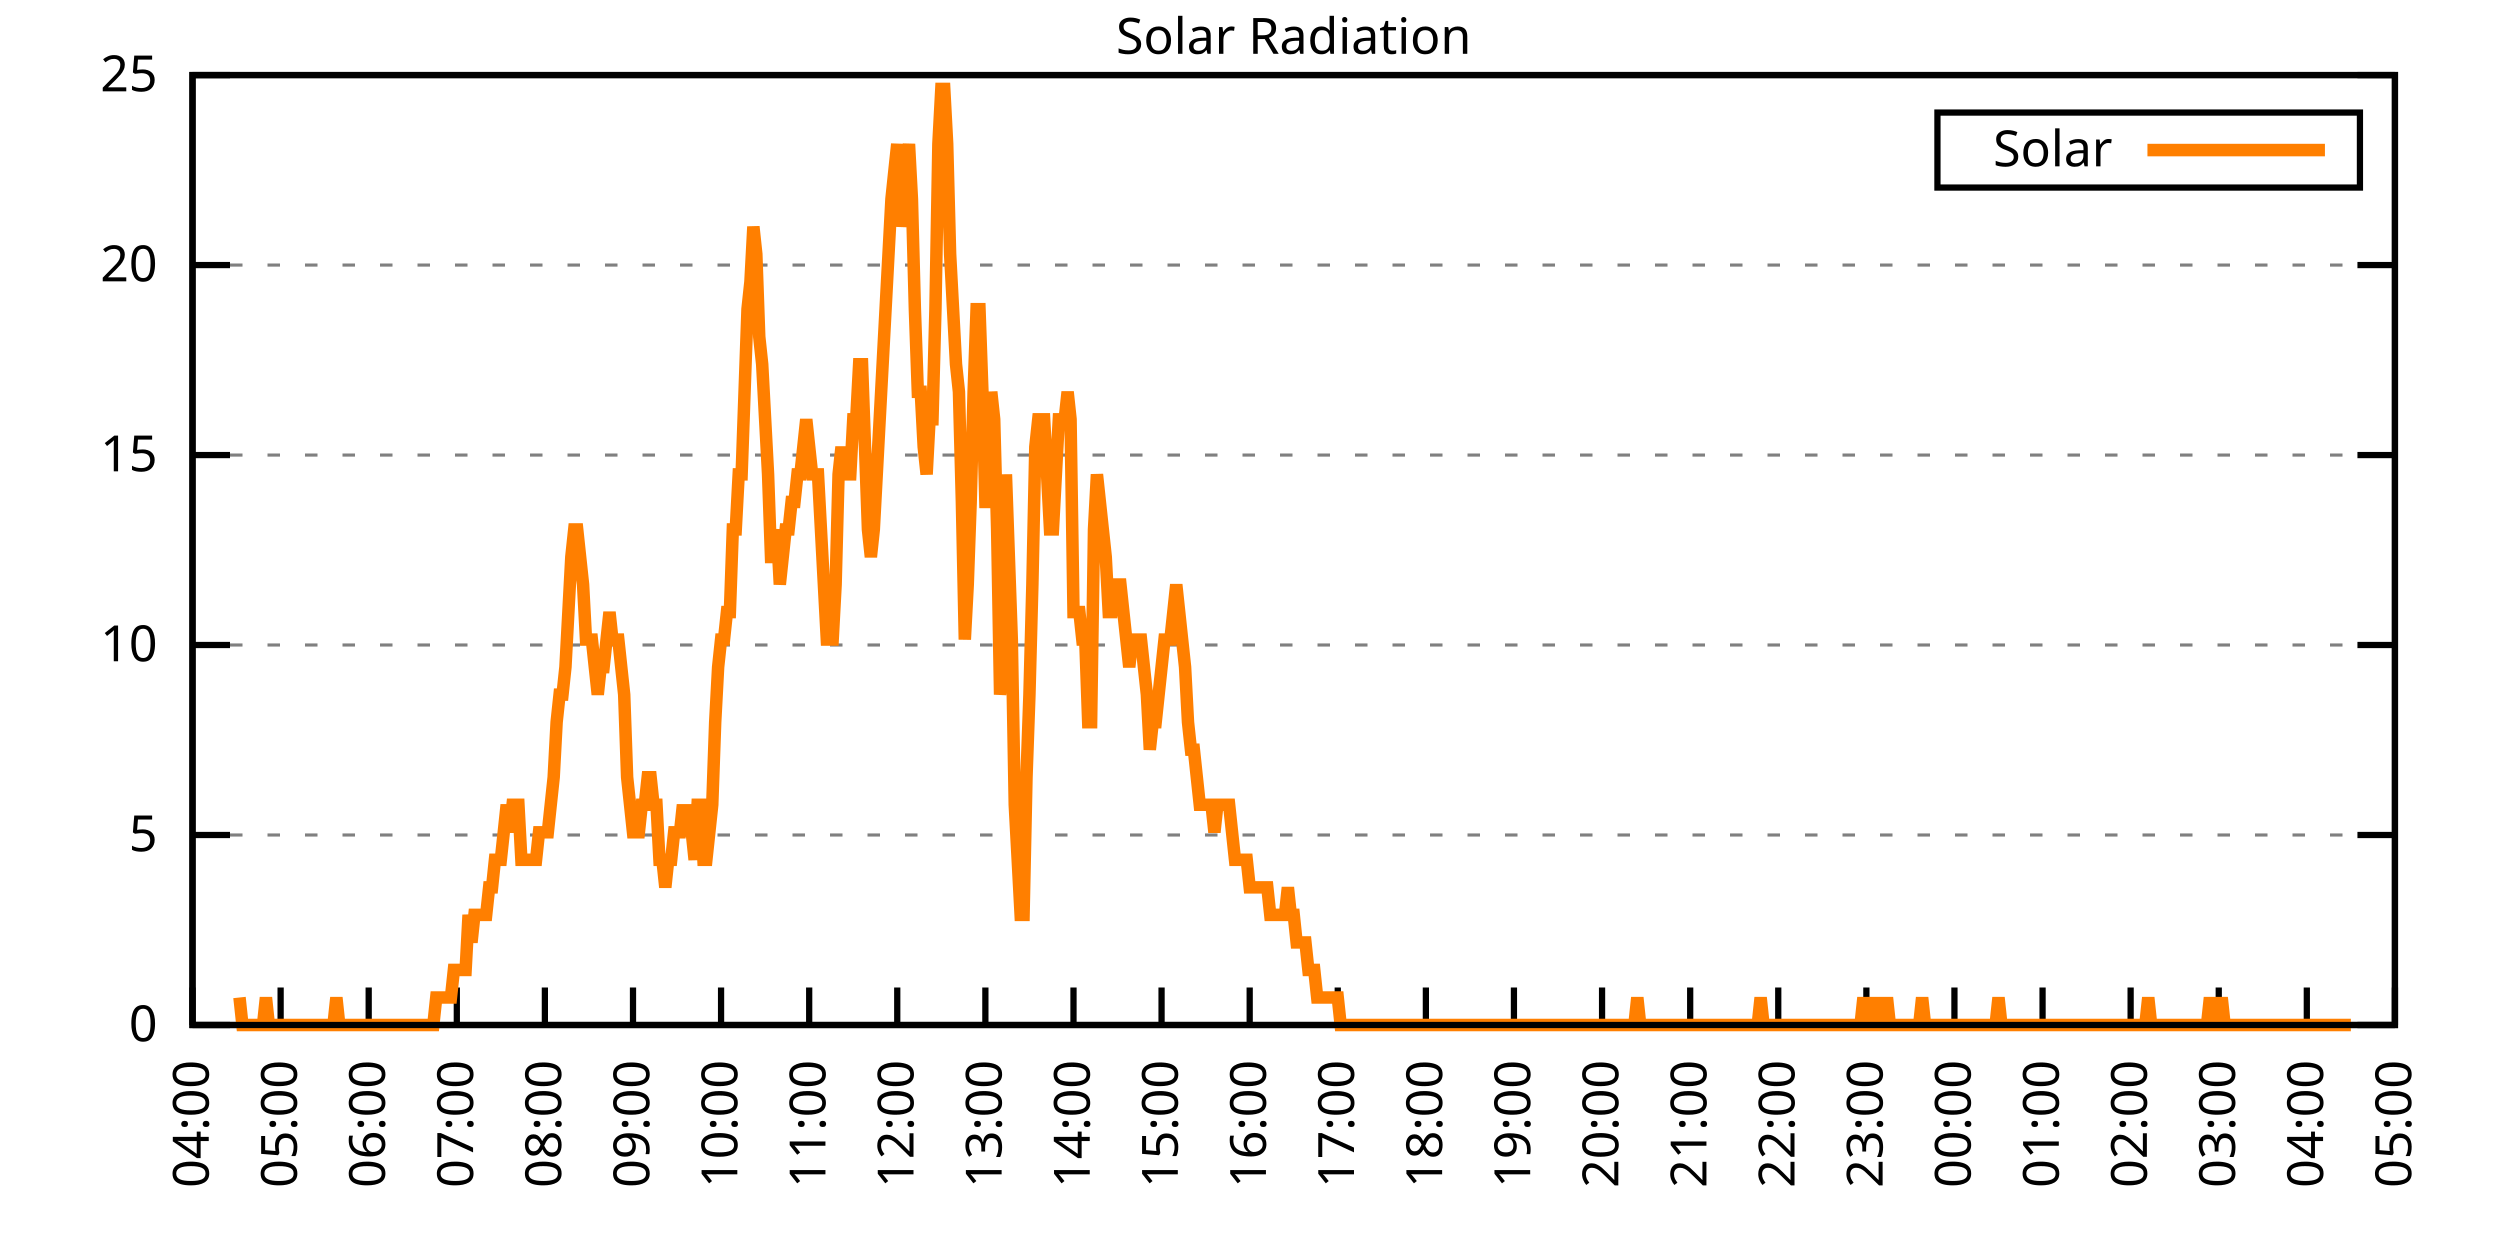
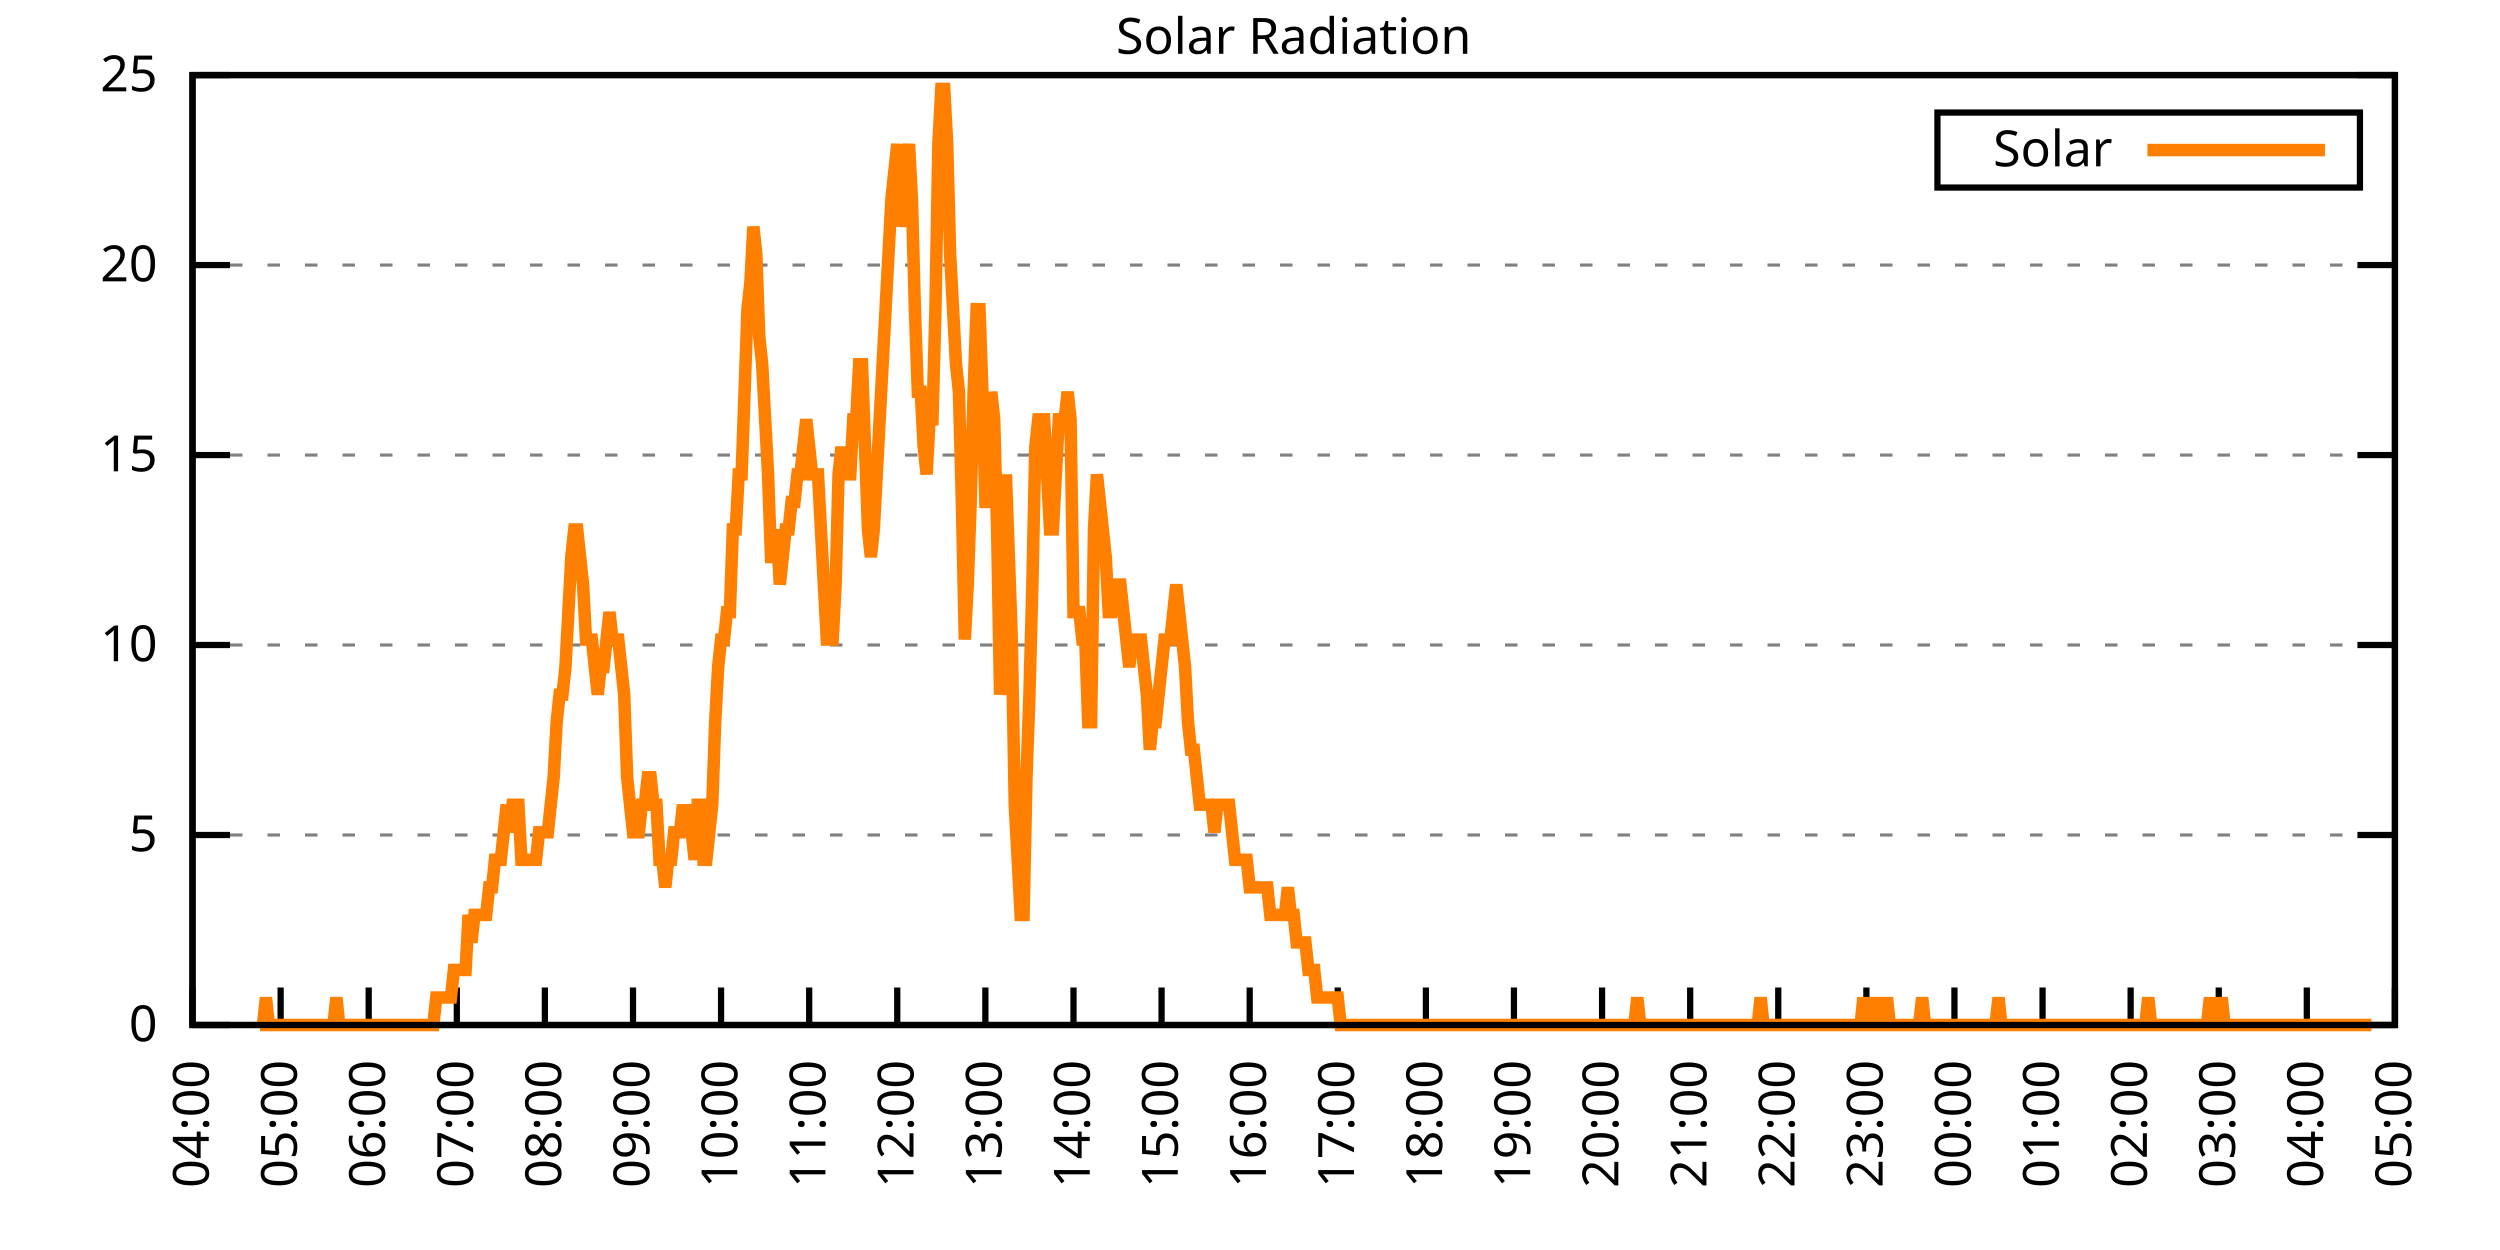
<svg xmlns="http://www.w3.org/2000/svg" xmlns:xlink="http://www.w3.org/1999/xlink" width="400" height="200" viewBox="0 0 400 200">
  <g id="gnuplot_canvas">
    <rect x="0" y="0" width="400" height="200" fill="none" />
    <defs>
      <circle id="gpDot" r="0.5" stroke-width="0.5" stroke="currentColor" />
      <path id="gpPt0" stroke-width="0.333" stroke="currentColor" d="M-1,0 h2 M0,-1 v2" />
      <path id="gpPt1" stroke-width="0.333" stroke="currentColor" d="M-1,-1 L1,1 M1,-1 L-1,1" />
      <path id="gpPt2" stroke-width="0.333" stroke="currentColor" d="M-1,0 L1,0 M0,-1 L0,1 M-1,-1 L1,1 M-1,1 L1,-1" />
      <rect id="gpPt3" stroke-width="0.333" stroke="currentColor" x="-1" y="-1" width="2" height="2" />
      <rect id="gpPt4" stroke-width="0.333" stroke="currentColor" fill="currentColor" x="-1" y="-1" width="2" height="2" />
      <circle id="gpPt5" stroke-width="0.333" stroke="currentColor" cx="0" cy="0" r="1" />
      <use xlink:href="#gpPt5" id="gpPt6" fill="currentColor" stroke="none" />
      <path id="gpPt7" stroke-width="0.333" stroke="currentColor" d="M0,-1.33 L-1.33,0.67 L1.33,0.67 z" />
      <use xlink:href="#gpPt7" id="gpPt8" fill="currentColor" stroke="none" />
      <use xlink:href="#gpPt7" id="gpPt9" stroke="currentColor" transform="rotate(180)" />
      <use xlink:href="#gpPt9" id="gpPt10" fill="currentColor" stroke="none" />
      <use xlink:href="#gpPt3" id="gpPt11" stroke="currentColor" transform="rotate(45)" />
      <use xlink:href="#gpPt11" id="gpPt12" fill="currentColor" stroke="none" />
      <path id="gpPt13" stroke-width="0.333" stroke="currentColor" d="M0,1.330 L1.265,0.411 L0.782,-1.067 L-0.782,-1.076 L-1.265,0.411 z" />
      <use xlink:href="#gpPt13" id="gpPt14" fill="currentColor" stroke="none" />
      <filter id="textbox" filterUnits="objectBoundingBox" x="0" y="0" height="1" width="1">
        <feFlood flood-color="white" flood-opacity="1" result="bgnd" />
        <feComposite in="SourceGraphic" in2="bgnd" operator="atop" />
      </filter>
      <filter id="greybox" filterUnits="objectBoundingBox" x="0" y="0" height="1" width="1">
        <feFlood flood-color="lightgrey" flood-opacity="1" result="grey" />
        <feComposite in="SourceGraphic" in2="grey" operator="atop" />
      </filter>
    </defs>
    <g fill="none" color="white" stroke="currentColor" stroke-width="1.00" stroke-linecap="butt" stroke-linejoin="miter">
</g>
    <g fill="none" color="black" stroke="currentColor" stroke-width="1.00" stroke-linecap="butt" stroke-linejoin="miter">
      <g stroke="none" shape-rendering="crispEdges">
        <polygon fill="rgb(255, 255, 255)" points="30.80,164.00 383.18,164.00 383.18,12.02 30.80,12.02 " />
      </g>
    </g>
    <g fill="none" color="black" stroke="currentColor" stroke-width="1.00" stroke-linecap="butt" stroke-linejoin="miter">
</g>
    <g fill="none" color="black" stroke="black" stroke-width="0.50" stroke-linecap="butt" stroke-linejoin="miter">
</g>
    <g fill="none" color="gray" stroke="currentColor" stroke-width="0.50" stroke-linecap="butt" stroke-linejoin="miter">
      <path stroke="gray" stroke-dasharray="2,4" class="gridline" d="M30.80,164.00 L383.19,164.00  " />
    </g>
    <g fill="none" color="gray" stroke="gray" stroke-width="1.00" stroke-linecap="butt" stroke-linejoin="miter">
</g>
    <g fill="none" color="black" stroke="currentColor" stroke-width="1.00" stroke-linecap="butt" stroke-linejoin="miter">
      <path stroke="black" d="M30.80,164.00 L36.80,164.00 M383.19,164.00 L377.19,164.00  " />
      <g transform="translate(25.20,166.60)" stroke="none" fill="black" font-family="Sans" font-size="8.00" text-anchor="end">
        <text>
          <tspan font-family="Sans"> 0</tspan>
        </text>
      </g>
    </g>
    <g fill="none" color="black" stroke="currentColor" stroke-width="1.00" stroke-linecap="butt" stroke-linejoin="miter">
</g>
    <g fill="none" color="black" stroke="black" stroke-width="0.50" stroke-linecap="butt" stroke-linejoin="miter">
</g>
    <g fill="none" color="gray" stroke="currentColor" stroke-width="0.50" stroke-linecap="butt" stroke-linejoin="miter">
      <path stroke="gray" stroke-dasharray="2,4" class="gridline" d="M30.80,133.60 L383.19,133.60  " />
    </g>
    <g fill="none" color="gray" stroke="gray" stroke-width="1.00" stroke-linecap="butt" stroke-linejoin="miter">
</g>
    <g fill="none" color="black" stroke="currentColor" stroke-width="1.00" stroke-linecap="butt" stroke-linejoin="miter">
      <path stroke="black" d="M30.80,133.60 L36.80,133.60 M383.19,133.60 L377.19,133.60  " />
      <g transform="translate(25.20,136.20)" stroke="none" fill="black" font-family="Sans" font-size="8.00" text-anchor="end">
        <text>
          <tspan font-family="Sans"> 5</tspan>
        </text>
      </g>
    </g>
    <g fill="none" color="black" stroke="currentColor" stroke-width="1.00" stroke-linecap="butt" stroke-linejoin="miter">
</g>
    <g fill="none" color="black" stroke="black" stroke-width="0.50" stroke-linecap="butt" stroke-linejoin="miter">
</g>
    <g fill="none" color="gray" stroke="currentColor" stroke-width="0.50" stroke-linecap="butt" stroke-linejoin="miter">
      <path stroke="gray" stroke-dasharray="2,4" class="gridline" d="M30.80,103.20 L383.19,103.20  " />
    </g>
    <g fill="none" color="gray" stroke="gray" stroke-width="1.00" stroke-linecap="butt" stroke-linejoin="miter">
</g>
    <g fill="none" color="black" stroke="currentColor" stroke-width="1.00" stroke-linecap="butt" stroke-linejoin="miter">
      <path stroke="black" d="M30.80,103.20 L36.80,103.20 M383.19,103.20 L377.19,103.20  " />
      <g transform="translate(25.20,105.80)" stroke="none" fill="black" font-family="Sans" font-size="8.00" text-anchor="end">
        <text>
          <tspan font-family="Sans"> 10</tspan>
        </text>
      </g>
    </g>
    <g fill="none" color="black" stroke="currentColor" stroke-width="1.00" stroke-linecap="butt" stroke-linejoin="miter">
</g>
    <g fill="none" color="black" stroke="black" stroke-width="0.50" stroke-linecap="butt" stroke-linejoin="miter">
</g>
    <g fill="none" color="gray" stroke="currentColor" stroke-width="0.50" stroke-linecap="butt" stroke-linejoin="miter">
      <path stroke="gray" stroke-dasharray="2,4" class="gridline" d="M30.80,72.81 L383.19,72.81  " />
    </g>
    <g fill="none" color="gray" stroke="gray" stroke-width="1.00" stroke-linecap="butt" stroke-linejoin="miter">
</g>
    <g fill="none" color="black" stroke="currentColor" stroke-width="1.00" stroke-linecap="butt" stroke-linejoin="miter">
      <path stroke="black" d="M30.80,72.81 L36.80,72.81 M383.19,72.81 L377.19,72.81  " />
      <g transform="translate(25.20,75.41)" stroke="none" fill="black" font-family="Sans" font-size="8.00" text-anchor="end">
        <text>
          <tspan font-family="Sans"> 15</tspan>
        </text>
      </g>
    </g>
    <g fill="none" color="black" stroke="currentColor" stroke-width="1.00" stroke-linecap="butt" stroke-linejoin="miter">
</g>
    <g fill="none" color="black" stroke="black" stroke-width="0.50" stroke-linecap="butt" stroke-linejoin="miter">
</g>
    <g fill="none" color="gray" stroke="currentColor" stroke-width="0.50" stroke-linecap="butt" stroke-linejoin="miter">
      <path stroke="gray" stroke-dasharray="2,4" class="gridline" d="M30.80,42.41 L383.19,42.41  " />
    </g>
    <g fill="none" color="gray" stroke="gray" stroke-width="1.00" stroke-linecap="butt" stroke-linejoin="miter">
</g>
    <g fill="none" color="black" stroke="currentColor" stroke-width="1.00" stroke-linecap="butt" stroke-linejoin="miter">
      <path stroke="black" d="M30.80,42.41 L36.80,42.41 M383.19,42.41 L377.19,42.41  " />
      <g transform="translate(25.20,45.01)" stroke="none" fill="black" font-family="Sans" font-size="8.00" text-anchor="end">
        <text>
          <tspan font-family="Sans"> 20</tspan>
        </text>
      </g>
    </g>
    <g fill="none" color="black" stroke="currentColor" stroke-width="1.00" stroke-linecap="butt" stroke-linejoin="miter">
</g>
    <g fill="none" color="black" stroke="black" stroke-width="0.50" stroke-linecap="butt" stroke-linejoin="miter">
</g>
    <g fill="none" color="gray" stroke="currentColor" stroke-width="0.50" stroke-linecap="butt" stroke-linejoin="miter">
      <path stroke="gray" stroke-dasharray="2,4" class="gridline" d="M30.80,12.01 L383.19,12.01  " />
    </g>
    <g fill="none" color="gray" stroke="gray" stroke-width="1.00" stroke-linecap="butt" stroke-linejoin="miter">
</g>
    <g fill="none" color="black" stroke="currentColor" stroke-width="1.00" stroke-linecap="butt" stroke-linejoin="miter">
      <path stroke="black" d="M30.80,12.01 L36.80,12.01 M383.19,12.01 L377.19,12.01  " />
      <g transform="translate(25.20,14.61)" stroke="none" fill="black" font-family="Sans" font-size="8.00" text-anchor="end">
        <text>
          <tspan font-family="Sans"> 25</tspan>
        </text>
      </g>
    </g>
    <g fill="none" color="black" stroke="currentColor" stroke-width="1.00" stroke-linecap="butt" stroke-linejoin="miter">
      <path stroke="black" d="M30.80,164.00 L30.80,158.00  " />
      <g transform="translate(33.40,169.60) rotate(270.00)" stroke="none" fill="black" font-family="Sans" font-size="8.00" text-anchor="end">
        <text>
          <tspan font-family="Sans">04:00</tspan>
        </text>
      </g>
    </g>
    <g fill="none" color="black" stroke="currentColor" stroke-width="1.00" stroke-linecap="butt" stroke-linejoin="miter">
      <path stroke="black" d="M44.90,164.00 L44.90,158.00  " />
      <g transform="translate(47.50,169.60) rotate(270.00)" stroke="none" fill="black" font-family="Sans" font-size="8.00" text-anchor="end">
        <text>
          <tspan font-family="Sans">05:00</tspan>
        </text>
      </g>
    </g>
    <g fill="none" color="black" stroke="currentColor" stroke-width="1.00" stroke-linecap="butt" stroke-linejoin="miter">
      <path stroke="black" d="M58.99,164.00 L58.99,158.00  " />
      <g transform="translate(61.59,169.60) rotate(270.00)" stroke="none" fill="black" font-family="Sans" font-size="8.00" text-anchor="end">
        <text>
          <tspan font-family="Sans">06:00</tspan>
        </text>
      </g>
    </g>
    <g fill="none" color="black" stroke="currentColor" stroke-width="1.00" stroke-linecap="butt" stroke-linejoin="miter">
      <path stroke="black" d="M73.09,164.00 L73.09,158.00  " />
      <g transform="translate(75.69,169.60) rotate(270.00)" stroke="none" fill="black" font-family="Sans" font-size="8.00" text-anchor="end">
        <text>
          <tspan font-family="Sans">07:00</tspan>
        </text>
      </g>
    </g>
    <g fill="none" color="black" stroke="currentColor" stroke-width="1.00" stroke-linecap="butt" stroke-linejoin="miter">
      <path stroke="black" d="M87.18,164.00 L87.18,158.00  " />
      <g transform="translate(89.78,169.60) rotate(270.00)" stroke="none" fill="black" font-family="Sans" font-size="8.00" text-anchor="end">
        <text>
          <tspan font-family="Sans">08:00</tspan>
        </text>
      </g>
    </g>
    <g fill="none" color="black" stroke="currentColor" stroke-width="1.00" stroke-linecap="butt" stroke-linejoin="miter">
      <path stroke="black" d="M101.28,164.00 L101.28,158.00  " />
      <g transform="translate(103.88,169.60) rotate(270.00)" stroke="none" fill="black" font-family="Sans" font-size="8.00" text-anchor="end">
        <text>
          <tspan font-family="Sans">09:00</tspan>
        </text>
      </g>
    </g>
    <g fill="none" color="black" stroke="currentColor" stroke-width="1.00" stroke-linecap="butt" stroke-linejoin="miter">
      <path stroke="black" d="M115.37,164.00 L115.37,158.00  " />
      <g transform="translate(117.97,169.60) rotate(270.00)" stroke="none" fill="black" font-family="Sans" font-size="8.00" text-anchor="end">
        <text>
          <tspan font-family="Sans">10:00</tspan>
        </text>
      </g>
    </g>
    <g fill="none" color="black" stroke="currentColor" stroke-width="1.00" stroke-linecap="butt" stroke-linejoin="miter">
      <path stroke="black" d="M129.47,164.00 L129.47,158.00  " />
      <g transform="translate(132.07,169.60) rotate(270.00)" stroke="none" fill="black" font-family="Sans" font-size="8.00" text-anchor="end">
        <text>
          <tspan font-family="Sans">11:00</tspan>
        </text>
      </g>
    </g>
    <g fill="none" color="black" stroke="currentColor" stroke-width="1.00" stroke-linecap="butt" stroke-linejoin="miter">
      <path stroke="black" d="M143.56,164.00 L143.56,158.00  " />
      <g transform="translate(146.16,169.60) rotate(270.00)" stroke="none" fill="black" font-family="Sans" font-size="8.00" text-anchor="end">
        <text>
          <tspan font-family="Sans">12:00</tspan>
        </text>
      </g>
    </g>
    <g fill="none" color="black" stroke="currentColor" stroke-width="1.00" stroke-linecap="butt" stroke-linejoin="miter">
      <path stroke="black" d="M157.66,164.00 L157.66,158.00  " />
      <g transform="translate(160.26,169.60) rotate(270.00)" stroke="none" fill="black" font-family="Sans" font-size="8.00" text-anchor="end">
        <text>
          <tspan font-family="Sans">13:00</tspan>
        </text>
      </g>
    </g>
    <g fill="none" color="black" stroke="currentColor" stroke-width="1.00" stroke-linecap="butt" stroke-linejoin="miter">
      <path stroke="black" d="M171.76,164.00 L171.76,158.00  " />
      <g transform="translate(174.36,169.60) rotate(270.00)" stroke="none" fill="black" font-family="Sans" font-size="8.00" text-anchor="end">
        <text>
          <tspan font-family="Sans">14:00</tspan>
        </text>
      </g>
    </g>
    <g fill="none" color="black" stroke="currentColor" stroke-width="1.00" stroke-linecap="butt" stroke-linejoin="miter">
      <path stroke="black" d="M185.85,164.00 L185.85,158.00  " />
      <g transform="translate(188.45,169.60) rotate(270.00)" stroke="none" fill="black" font-family="Sans" font-size="8.00" text-anchor="end">
        <text>
          <tspan font-family="Sans">15:00</tspan>
        </text>
      </g>
    </g>
    <g fill="none" color="black" stroke="currentColor" stroke-width="1.00" stroke-linecap="butt" stroke-linejoin="miter">
      <path stroke="black" d="M199.95,164.00 L199.95,158.00  " />
      <g transform="translate(202.55,169.60) rotate(270.00)" stroke="none" fill="black" font-family="Sans" font-size="8.00" text-anchor="end">
        <text>
          <tspan font-family="Sans">16:00</tspan>
        </text>
      </g>
    </g>
    <g fill="none" color="black" stroke="currentColor" stroke-width="1.00" stroke-linecap="butt" stroke-linejoin="miter">
      <path stroke="black" d="M214.04,164.00 L214.04,158.00  " />
      <g transform="translate(216.64,169.60) rotate(270.00)" stroke="none" fill="black" font-family="Sans" font-size="8.00" text-anchor="end">
        <text>
          <tspan font-family="Sans">17:00</tspan>
        </text>
      </g>
    </g>
    <g fill="none" color="black" stroke="currentColor" stroke-width="1.00" stroke-linecap="butt" stroke-linejoin="miter">
      <path stroke="black" d="M228.14,164.00 L228.14,158.00  " />
      <g transform="translate(230.74,169.60) rotate(270.00)" stroke="none" fill="black" font-family="Sans" font-size="8.00" text-anchor="end">
        <text>
          <tspan font-family="Sans">18:00</tspan>
        </text>
      </g>
    </g>
    <g fill="none" color="black" stroke="currentColor" stroke-width="1.00" stroke-linecap="butt" stroke-linejoin="miter">
      <path stroke="black" d="M242.23,164.00 L242.23,158.00  " />
      <g transform="translate(244.83,169.60) rotate(270.00)" stroke="none" fill="black" font-family="Sans" font-size="8.00" text-anchor="end">
        <text>
          <tspan font-family="Sans">19:00</tspan>
        </text>
      </g>
    </g>
    <g fill="none" color="black" stroke="currentColor" stroke-width="1.00" stroke-linecap="butt" stroke-linejoin="miter">
      <path stroke="black" d="M256.33,164.00 L256.33,158.00  " />
      <g transform="translate(258.93,169.60) rotate(270.00)" stroke="none" fill="black" font-family="Sans" font-size="8.00" text-anchor="end">
        <text>
          <tspan font-family="Sans">20:00</tspan>
        </text>
      </g>
    </g>
    <g fill="none" color="black" stroke="currentColor" stroke-width="1.00" stroke-linecap="butt" stroke-linejoin="miter">
      <path stroke="black" d="M270.43,164.00 L270.43,158.00  " />
      <g transform="translate(273.03,169.60) rotate(270.00)" stroke="none" fill="black" font-family="Sans" font-size="8.00" text-anchor="end">
        <text>
          <tspan font-family="Sans">21:00</tspan>
        </text>
      </g>
    </g>
    <g fill="none" color="black" stroke="currentColor" stroke-width="1.00" stroke-linecap="butt" stroke-linejoin="miter">
      <path stroke="black" d="M284.52,164.00 L284.52,158.00  " />
      <g transform="translate(287.12,169.60) rotate(270.00)" stroke="none" fill="black" font-family="Sans" font-size="8.00" text-anchor="end">
        <text>
          <tspan font-family="Sans">22:00</tspan>
        </text>
      </g>
    </g>
    <g fill="none" color="black" stroke="currentColor" stroke-width="1.00" stroke-linecap="butt" stroke-linejoin="miter">
      <path stroke="black" d="M298.62,164.00 L298.62,158.00  " />
      <g transform="translate(301.22,169.60) rotate(270.00)" stroke="none" fill="black" font-family="Sans" font-size="8.00" text-anchor="end">
        <text>
          <tspan font-family="Sans">23:00</tspan>
        </text>
      </g>
    </g>
    <g fill="none" color="black" stroke="currentColor" stroke-width="1.00" stroke-linecap="butt" stroke-linejoin="miter">
      <path stroke="black" d="M312.71,164.00 L312.71,158.00  " />
      <g transform="translate(315.31,169.60) rotate(270.00)" stroke="none" fill="black" font-family="Sans" font-size="8.00" text-anchor="end">
        <text>
          <tspan font-family="Sans">00:00</tspan>
        </text>
      </g>
    </g>
    <g fill="none" color="black" stroke="currentColor" stroke-width="1.00" stroke-linecap="butt" stroke-linejoin="miter">
      <path stroke="black" d="M326.81,164.00 L326.81,158.00  " />
      <g transform="translate(329.41,169.60) rotate(270.00)" stroke="none" fill="black" font-family="Sans" font-size="8.00" text-anchor="end">
        <text>
          <tspan font-family="Sans">01:00</tspan>
        </text>
      </g>
    </g>
    <g fill="none" color="black" stroke="currentColor" stroke-width="1.00" stroke-linecap="butt" stroke-linejoin="miter">
      <path stroke="black" d="M340.90,164.00 L340.90,158.00  " />
      <g transform="translate(343.50,169.60) rotate(270.00)" stroke="none" fill="black" font-family="Sans" font-size="8.00" text-anchor="end">
        <text>
          <tspan font-family="Sans">02:00</tspan>
        </text>
      </g>
    </g>
    <g fill="none" color="black" stroke="currentColor" stroke-width="1.00" stroke-linecap="butt" stroke-linejoin="miter">
      <path stroke="black" d="M355.00,164.00 L355.00,158.00  " />
      <g transform="translate(357.60,169.60) rotate(270.00)" stroke="none" fill="black" font-family="Sans" font-size="8.00" text-anchor="end">
        <text>
          <tspan font-family="Sans">03:00</tspan>
        </text>
      </g>
    </g>
    <g fill="none" color="black" stroke="currentColor" stroke-width="1.00" stroke-linecap="butt" stroke-linejoin="miter">
      <path stroke="black" d="M369.09,164.00 L369.09,158.00  " />
      <g transform="translate(371.69,169.60) rotate(270.00)" stroke="none" fill="black" font-family="Sans" font-size="8.00" text-anchor="end">
        <text>
          <tspan font-family="Sans">04:00</tspan>
        </text>
      </g>
    </g>
    <g fill="none" color="black" stroke="currentColor" stroke-width="1.00" stroke-linecap="butt" stroke-linejoin="miter">
      <path stroke="black" d="M383.19,164.00 L383.19,158.00  " />
      <g transform="translate(385.79,169.60) rotate(270.00)" stroke="none" fill="black" font-family="Sans" font-size="8.00" text-anchor="end">
        <text>
          <tspan font-family="Sans">05:00</tspan>
        </text>
      </g>
    </g>
    <g fill="none" color="black" stroke="currentColor" stroke-width="1.00" stroke-linecap="butt" stroke-linejoin="miter">
</g>
    <g fill="none" color="black" stroke="currentColor" stroke-width="1.00" stroke-linecap="butt" stroke-linejoin="miter">
      <path stroke="black" d="M30.80,12.01 L30.80,164.00 L383.19,164.00 L383.19,12.01 L30.80,12.01 Z  " />
    </g>
    <g fill="none" color="black" stroke="currentColor" stroke-width="1.00" stroke-linecap="butt" stroke-linejoin="miter">
</g>
    <g fill="none" color="black" stroke="currentColor" stroke-width="1.00" stroke-linecap="butt" stroke-linejoin="miter">
      <path stroke="black" d="M309.99,30.01 L309.99,18.01 L377.59,18.01 L377.59,30.01 L309.99,30.01 Z  " />
    </g>
    <g id="Solar_Radiation_plot_1">
      <g fill="none" color="white" stroke="black" stroke-width="2.00" stroke-linecap="butt" stroke-linejoin="miter">
</g>
      <g fill="none" color="black" stroke="currentColor" stroke-width="2.00" stroke-linecap="butt" stroke-linejoin="miter">
        <g transform="translate(337.99,26.61)" stroke="none" fill="black" font-family="Sans" font-size="8.00" text-anchor="end">
          <text>
            <tspan font-family="Sans">Solar</tspan>
          </text>
        </g>
      </g>
      <g fill="none" color="black" stroke="currentColor" stroke-width="2.00" stroke-linecap="butt" stroke-linejoin="miter">
-         <path stroke="rgb(255, 127,   0)" d="M343.59,24.01 L371.99,24.01 M38.32,159.60 L38.79,164.00 L39.26,164.00 L39.73,164.00 L40.20,164.00 L40.67,164.00   L41.14,164.00 L41.61,164.00 L42.08,164.00 L42.55,159.60 L43.02,164.00 L43.49,164.00 L43.96,164.00 L44.43,164.00   L44.90,164.00 L45.37,164.00 L45.84,164.00 L46.31,164.00 L46.78,164.00 L47.24,164.00 L47.71,164.00 L48.18,164.00   L48.65,164.00 L49.12,164.00 L49.59,164.00 L50.06,164.00 L50.53,164.00 L51.00,164.00 L51.47,164.00 L51.94,164.00   L52.41,164.00 L52.88,164.00 L53.35,164.00 L53.82,159.60 L54.29,164.00 L54.76,164.00 L55.23,164.00 L55.70,164.00   L56.17,164.00 L56.64,164.00 L57.11,164.00 L57.58,164.00 L58.05,164.00 L58.52,164.00 L58.99,164.00 L59.46,164.00   L59.93,164.00 L60.40,164.00 L60.87,164.00 L61.34,164.00 L61.81,164.00 L62.28,164.00 L62.75,164.00 L63.22,164.00   L63.69,164.00 L64.16,164.00 L64.63,164.00 L65.10,164.00 L65.57,164.00 L66.04,164.00 L66.51,164.00 L66.98,164.00   L67.45,164.00 L67.92,164.00 L68.39,164.00 L68.86,164.00 L69.33,164.00 L69.80,159.60 L70.27,159.60 L70.74,159.60   L71.21,159.60 L71.68,159.60 L72.15,159.60 L72.62,155.19 L73.09,155.19 L73.56,155.19 L74.03,155.19 L74.50,155.19   L74.97,146.38 L75.44,150.79 L75.91,146.38 L76.38,146.38 L76.85,146.38 L77.32,146.38 L77.79,146.38 L78.26,141.98   L78.73,141.98 L79.19,137.57 L79.66,137.57 L80.13,137.57 L80.60,133.17 L81.07,128.76 L81.54,133.17 L82.01,128.76   L82.48,128.76 L82.95,128.76 L83.42,137.57 L83.89,137.57 L84.36,137.57 L84.83,137.57 L85.30,137.57 L85.77,137.57   L86.24,133.17 L86.71,133.17 L87.18,133.17 L87.65,133.17 L88.12,128.76 L88.59,124.36 L89.06,115.55 L89.53,111.14   L90.00,111.14 L90.47,106.74 L90.94,97.93 L91.41,89.12 L91.88,84.71 L92.35,84.71 L92.82,89.12 L93.29,93.52   L93.76,102.33 L94.23,102.33 L94.70,102.33 L95.17,106.74 L95.64,111.14 L96.11,106.74 L96.58,106.74 L97.05,102.33   L97.52,97.93 L97.99,102.33 L98.46,102.33 L98.93,102.33 L99.40,106.74 L99.87,111.14 L100.34,124.36 L100.81,128.76   L101.28,133.17 L101.75,133.17 L102.22,133.17 L102.69,128.76 L103.16,128.76 L103.63,124.36 L104.10,124.36 L104.57,128.76   L105.04,128.76 L105.51,137.57 L105.98,137.57 L106.45,141.98 L106.92,137.57 L107.39,137.57 L107.86,133.17 L108.33,133.17   L108.80,133.17 L109.27,128.76 L109.74,133.17 L110.21,128.76 L110.68,133.17 L111.14,137.57 L111.61,128.76 L112.08,128.76   L112.55,137.57 L113.02,137.57 L113.49,133.17 L113.96,128.76 L114.43,115.55 L114.90,106.74 L115.37,102.33 L115.84,102.33   L116.31,97.93 L116.78,97.93 L117.25,84.71 L117.72,84.71 L118.19,75.90 L118.66,75.90 L119.13,62.69 L119.60,49.47   L120.07,45.07 L120.54,36.26 L121.01,40.66 L121.48,53.88 L121.95,58.28 L122.42,67.09 L122.89,75.90 L123.36,89.12   L123.83,89.12 L124.30,84.71 L124.77,93.52 L125.24,89.12 L125.71,84.71 L126.18,84.71 L126.65,80.31 L127.12,80.31   L127.59,75.90 L128.06,75.90 L128.53,71.50 L129.00,67.09 L129.47,71.50 L129.94,75.90 L130.41,75.90 L130.88,75.90   L131.35,84.71 L131.82,93.52 L132.29,102.33 L132.76,102.33 L133.23,102.33 L133.70,93.52 L134.17,75.90 L134.64,71.50   L135.11,75.90 L135.58,75.90 L136.05,75.90 L136.52,67.09 L136.99,67.09 L137.46,58.28 L137.93,58.28 L138.40,71.50   L138.87,84.71 L139.34,89.12 L139.81,84.71 L140.28,75.90 L140.75,67.09 L141.22,58.28 L141.69,49.47 L142.16,40.66   L142.63,31.85 L143.09,27.45 L143.56,23.04 L144.03,36.26 L144.50,31.85 L144.97,27.45 L145.44,23.04 L145.91,31.85   L146.38,49.47 L146.85,62.69 L147.32,62.69 L147.79,71.50 L148.26,75.90 L148.73,67.09 L149.20,67.09 L149.67,49.47   L150.14,23.04 L150.61,14.23 L151.08,14.23 L151.55,23.04 L152.02,40.66 L152.49,49.47 L152.96,58.28 L153.43,62.69   L153.90,80.31 L154.37,102.33 L154.84,93.52 L155.31,80.31 L155.78,62.69 L156.25,49.47 L156.72,49.47 L157.19,62.69   L157.66,80.31 L158.13,80.31 L158.60,62.69 L159.07,67.09 L159.54,84.71 L160.01,111.14 L160.48,106.74 L160.95,75.90   L161.42,89.12 L161.89,102.33 L162.36,128.76 L162.83,137.57 L163.30,146.38 L163.77,146.38 L164.24,124.36 L164.71,111.14   L165.18,93.52 L165.65,71.50 L166.12,67.09 L166.59,67.09 L167.06,67.09 L167.53,75.90 L168.00,84.71 L168.47,84.71   L168.94,75.90 L169.41,67.09 L169.88,67.09 L170.35,67.09 L170.82,62.69 L171.29,67.09 L171.76,97.93 L172.23,97.93   L172.70,97.93 L173.17,102.33 L173.64,102.33 L174.11,115.55 L174.58,115.55 L175.04,84.71 L175.51,75.90 L175.98,80.31   L176.45,84.71 L176.92,89.12 L177.39,97.93 L177.86,97.93 L178.33,93.52 L178.80,93.52 L179.27,93.52 L179.74,97.93   L180.21,102.33 L180.68,106.74 L181.15,102.33 L181.62,102.33 L182.09,102.33 L182.56,102.33 L183.03,106.74 L183.50,111.14   L183.97,119.95 L184.44,115.55 L184.91,115.55 L185.38,111.14 L185.85,106.74 L186.32,102.33 L186.79,102.33 L187.26,102.33   L187.73,97.93 L188.20,93.52 L188.67,97.93 L189.14,102.33 L189.61,106.74 L190.08,115.55 L190.55,119.95 L191.02,119.95   L191.49,124.36 L191.96,128.76 L192.43,128.76 L192.90,128.76 L193.37,128.76 L193.84,128.76 L194.31,133.17 L194.78,128.76   L195.25,128.76 L195.72,128.76 L196.19,128.76 L196.66,128.76 L197.13,133.17 L197.60,137.57 L198.07,137.57 L198.54,137.57   L199.01,137.57 L199.48,137.57 L199.95,141.98 L200.42,141.98 L200.89,141.98 L201.36,141.98 L201.83,141.98 L202.30,141.98   L202.77,141.98 L203.24,146.38 L203.71,146.38 L204.18,146.38 L204.65,146.38 L205.12,146.38 L205.59,146.38 L206.06,141.98   L206.53,146.38 L207.00,146.38 L207.46,150.79 L207.93,150.79 L208.40,150.79 L208.87,150.79 L209.34,155.19 L209.81,155.19   L210.28,155.19 L210.75,159.60 L211.22,159.60 L211.69,159.60 L212.16,159.60 L212.63,159.60 L213.10,159.60 L213.57,159.60   L214.04,159.60 L214.51,164.00 L214.98,164.00 L215.45,164.00 L215.92,164.00 L216.39,164.00 L216.86,164.00 L217.33,164.00   L217.80,164.00 L218.27,164.00 L218.74,164.00 L219.21,164.00 L219.68,164.00 L220.15,164.00 L220.62,164.00 L221.09,164.00   L221.56,164.00 L222.03,164.00 L222.50,164.00 L222.97,164.00 L223.44,164.00 L223.91,164.00 L224.38,164.00 L224.85,164.00   L225.32,164.00 L225.79,164.00 L226.26,164.00 L226.73,164.00 L227.20,164.00 L227.67,164.00 L228.14,164.00 L228.61,164.00   L229.08,164.00 L229.55,164.00 L230.02,164.00 L230.49,164.00 L230.96,164.00 L231.43,164.00 L231.90,164.00 L232.37,164.00   L232.84,164.00 L233.31,164.00 L233.78,164.00 L234.25,164.00 L234.72,164.00 L235.19,164.00 L235.66,164.00 L236.13,164.00   L236.60,164.00 L237.07,164.00 L237.54,164.00 L238.01,164.00 L238.48,164.00 L238.95,164.00 L239.41,164.00 L239.88,164.00   L240.35,164.00 L240.82,164.00 L241.29,164.00 L241.76,164.00 L242.23,164.00 L242.70,164.00 L243.17,164.00 L243.64,164.00   L244.11,164.00 L244.58,164.00 L245.05,164.00 L245.52,164.00 L245.99,164.00 L246.46,164.00 L246.93,164.00 L247.40,164.00   L247.87,164.00 L248.34,164.00 L248.81,164.00 L249.28,164.00 L249.75,164.00 L250.22,164.00 L250.69,164.00 L251.16,164.00   L251.63,164.00 L252.10,164.00 L252.57,164.00 L253.04,164.00 L253.51,164.00 L253.98,164.00 L254.45,164.00 L254.92,164.00   L255.39,164.00 L255.86,164.00 L256.33,164.00 L256.80,164.00 L257.27,164.00 L257.74,164.00 L258.21,164.00 L258.68,164.00   L259.15,164.00 L259.62,164.00 L260.09,164.00 L260.56,164.00 L261.03,164.00 L261.50,164.00 L261.97,159.60 L262.44,164.00   L262.91,164.00 L263.38,164.00 L263.85,164.00 L264.32,164.00 L264.79,164.00 L265.26,164.00 L265.73,164.00 L266.20,164.00   L266.67,164.00 L267.14,164.00 L267.61,164.00 L268.08,164.00 L268.55,164.00 L269.02,164.00 L269.49,164.00 L269.96,164.00   L270.43,164.00 L270.90,164.00 L271.36,164.00 L271.83,164.00 L272.30,164.00 L272.77,164.00 L273.24,164.00 L273.71,164.00   L274.18,164.00 L274.65,164.00 L275.12,164.00 L275.59,164.00 L276.06,164.00 L276.53,164.00 L277.00,164.00 L277.47,164.00   L277.94,164.00 L278.41,164.00 L278.88,164.00 L279.35,164.00 L279.82,164.00 L280.29,164.00 L280.76,164.00 L281.23,164.00   L281.70,159.60 L282.17,164.00 L282.64,164.00 L283.11,164.00 L283.58,164.00 L284.05,164.00 L284.52,164.00 L284.99,164.00   L285.46,164.00 L285.93,164.00 L286.40,164.00 L286.87,164.00 L287.34,164.00 L287.81,164.00 L288.28,164.00 L288.75,164.00   L289.22,164.00 L289.69,164.00 L290.16,164.00 L290.63,164.00 L291.10,164.00 L291.57,164.00 L292.04,164.00 L292.51,164.00   L292.98,164.00 L293.45,164.00 L293.92,164.00 L294.39,164.00 L294.86,164.00 L295.33,164.00 L295.80,164.00 L296.27,164.00   L296.74,164.00 L297.21,164.00 L297.68,164.00 L298.15,159.60 L298.62,164.00 L299.09,164.00 L299.56,164.00 L300.03,159.60   L300.50,164.00 L300.97,164.00 L301.44,164.00 L301.91,159.60 L302.38,164.00 L302.85,164.00 L303.31,164.00 L303.78,164.00   L304.25,164.00 L304.72,164.00 L305.19,164.00 L305.66,164.00 L306.13,164.00 L306.60,164.00 L307.07,164.00 L307.54,159.60   L308.01,164.00 L308.48,164.00 L308.95,164.00 L309.42,164.00 L309.89,164.00 L310.36,164.00 L310.83,164.00 L311.30,164.00   L311.77,164.00 L312.24,164.00 L312.71,164.00 L313.18,164.00 L313.65,164.00 L314.12,164.00 L314.59,164.00 L315.06,164.00   L315.53,164.00 L316.00,164.00 L316.47,164.00 L316.94,164.00 L317.41,164.00 L317.88,164.00 L318.35,164.00 L318.82,164.00   L319.29,164.00 L319.76,159.60 L320.23,164.00 L320.70,164.00 L321.17,164.00 L321.64,164.00 L322.11,164.00 L322.58,164.00   L323.05,164.00 L323.52,164.00 L323.99,164.00 L324.46,164.00 L324.93,164.00 L325.40,164.00 L325.87,164.00 L326.34,164.00   L326.81,164.00 L327.28,164.00 L327.75,164.00 L328.22,164.00 L328.69,164.00 L329.16,164.00 L329.63,164.00 L330.10,164.00   L330.57,164.00 L331.04,164.00 L331.51,164.00 L331.98,164.00 L332.45,164.00 L332.92,164.00 L333.39,164.00 L333.86,164.00   L334.33,164.00 L334.80,164.00 L335.26,164.00 L335.73,164.00 L336.20,164.00 L336.67,164.00 L337.14,164.00 L337.61,164.00   L338.08,164.00 L338.55,164.00 L339.02,164.00 L339.49,164.00 L339.96,164.00 L340.43,164.00 L340.90,164.00 L341.37,164.00   L341.84,164.00 L342.31,164.00 L342.78,164.00 L343.25,164.00 L343.72,159.60 L344.19,164.00 L344.66,164.00 L345.13,164.00   L345.60,164.00 L346.07,164.00 L346.54,164.00 L347.01,164.00 L347.48,164.00 L347.95,164.00 L348.42,164.00 L348.89,164.00   L349.36,164.00 L349.83,164.00 L350.30,164.00 L350.77,164.00 L351.24,164.00 L351.71,164.00 L352.18,164.00 L352.65,164.00   L353.12,164.00 L353.59,159.60 L354.06,164.00 L354.53,164.00 L355.00,164.00 L355.47,159.60 L355.94,164.00 L356.41,164.00   L356.88,164.00 L357.35,164.00 L357.82,164.00 L358.29,164.00 L358.76,164.00 L359.23,164.00 L359.70,164.00 L360.17,164.00   L360.64,164.00 L361.11,164.00 L361.58,164.00 L362.05,164.00 L362.52,164.00 L362.99,164.00 L363.46,164.00 L363.93,164.00   L364.40,164.00 L364.87,164.00 L365.34,164.00 L365.81,164.00 L366.28,164.00 L366.75,164.00 L367.21,164.00 L367.68,164.00   L368.15,164.00 L368.62,164.00 L369.09,164.00 L369.56,164.00 L370.03,164.00 L370.50,164.00 L370.97,164.00 L371.44,164.00   L371.91,164.00 L372.38,164.00 L372.85,164.00 L373.32,164.00 L373.79,164.00 L374.26,164.00 L374.73,164.00 L375.20,164.00   L375.67,164.00 L376.14,164.00  " />
+         <path stroke="rgb(255, 127,   0)" d="M343.59,24.01 L371.99,24.01 M41.61,164.00 L42.08,164.00 L42.55,159.60 L43.02,164.00 L43.49,164.00 L43.96,164.00   L44.43,164.00 L44.90,164.00 L45.37,164.00 L45.84,164.00 L46.31,164.00 L46.78,164.00 L47.24,164.00 L47.71,164.00   L48.18,164.00 L48.65,164.00 L49.12,164.00 L49.59,164.00 L50.06,164.00 L50.53,164.00 L51.00,164.00 L51.47,164.00   L51.94,164.00 L52.41,164.00 L52.88,164.00 L53.35,164.00 L53.82,159.60 L54.29,164.00 L54.76,164.00 L55.23,164.00   L55.70,164.00 L56.17,164.00 L56.64,164.00 L57.11,164.00 L57.58,164.00 L58.05,164.00 L58.52,164.00 L58.99,164.00   L59.46,164.00 L59.93,164.00 L60.40,164.00 L60.87,164.00 L61.34,164.00 L61.81,164.00 L62.28,164.00 L62.75,164.00   L63.22,164.00 L63.69,164.00 L64.16,164.00 L64.63,164.00 L65.10,164.00 L65.57,164.00 L66.04,164.00 L66.51,164.00   L66.98,164.00 L67.45,164.00 L67.92,164.00 L68.39,164.00 L68.86,164.00 L69.33,164.00 L69.80,159.60 L70.27,159.60   L70.74,159.60 L71.21,159.60 L71.68,159.60 L72.15,159.60 L72.62,155.19 L73.09,155.19 L73.56,155.19 L74.03,155.19   L74.50,155.19 L74.97,146.38 L75.44,150.79 L75.91,146.38 L76.38,146.38 L76.85,146.38 L77.32,146.38 L77.79,146.38   L78.26,141.98 L78.73,141.98 L79.19,137.57 L79.66,137.57 L80.13,137.57 L80.60,133.17 L81.07,128.76 L81.54,133.17   L82.01,128.76 L82.48,128.76 L82.95,128.76 L83.42,137.57 L83.89,137.57 L84.36,137.57 L84.83,137.57 L85.30,137.57   L85.77,137.57 L86.24,133.17 L86.71,133.17 L87.18,133.17 L87.65,133.17 L88.12,128.76 L88.59,124.36 L89.06,115.55   L89.53,111.14 L90.00,111.14 L90.47,106.74 L90.94,97.93 L91.41,89.12 L91.88,84.71 L92.35,84.71 L92.82,89.12   L93.29,93.52 L93.76,102.33 L94.23,102.33 L94.70,102.33 L95.17,106.74 L95.64,111.14 L96.11,106.74 L96.58,106.74   L97.05,102.33 L97.52,97.93 L97.99,102.33 L98.46,102.33 L98.93,102.33 L99.40,106.74 L99.87,111.14 L100.34,124.36   L100.81,128.76 L101.28,133.17 L101.75,133.17 L102.22,133.17 L102.69,128.76 L103.16,128.76 L103.63,124.36 L104.10,124.36   L104.57,128.76 L105.04,128.76 L105.51,137.57 L105.98,137.57 L106.45,141.98 L106.92,137.57 L107.39,137.57 L107.86,133.17   L108.33,133.17 L108.80,133.17 L109.27,128.76 L109.74,133.17 L110.21,128.76 L110.68,133.17 L111.14,137.57 L111.61,128.76   L112.08,128.76 L112.55,137.57 L113.02,137.57 L113.49,133.17 L113.96,128.76 L114.43,115.55 L114.90,106.74 L115.37,102.33   L115.84,102.33 L116.31,97.93 L116.78,97.93 L117.25,84.71 L117.72,84.71 L118.19,75.90 L118.66,75.90 L119.13,62.69   L119.60,49.47 L120.07,45.07 L120.54,36.26 L121.01,40.66 L121.48,53.88 L121.95,58.28 L122.42,67.09 L122.89,75.90   L123.36,89.12 L123.83,89.12 L124.30,84.71 L124.77,93.52 L125.24,89.12 L125.71,84.71 L126.18,84.71 L126.65,80.31   L127.12,80.31 L127.59,75.90 L128.06,75.90 L128.53,71.50 L129.00,67.09 L129.47,71.50 L129.94,75.90 L130.41,75.90   L130.88,75.90 L131.35,84.71 L131.82,93.52 L132.29,102.33 L132.76,102.33 L133.23,102.33 L133.70,93.52 L134.17,75.90   L134.64,71.50 L135.11,75.90 L135.58,75.90 L136.05,75.90 L136.52,67.09 L136.99,67.09 L137.46,58.28 L137.93,58.28   L138.40,71.50 L138.87,84.71 L139.34,89.12 L139.81,84.71 L140.28,75.90 L140.75,67.09 L141.22,58.28 L141.69,49.47   L142.16,40.66 L142.63,31.85 L143.09,27.45 L143.56,23.04 L144.03,36.26 L144.50,31.85 L144.97,27.45 L145.44,23.04   L145.91,31.85 L146.38,49.47 L146.85,62.69 L147.32,62.69 L147.79,71.50 L148.26,75.90 L148.73,67.09 L149.20,67.09   L149.67,49.47 L150.14,23.04 L150.61,14.23 L151.08,14.23 L151.55,23.04 L152.02,40.66 L152.49,49.47 L152.96,58.28   L153.43,62.69 L153.90,80.31 L154.37,102.33 L154.84,93.52 L155.31,80.31 L155.78,62.69 L156.25,49.47 L156.72,49.47   L157.19,62.69 L157.66,80.31 L158.13,80.31 L158.60,62.69 L159.07,67.09 L159.54,84.71 L160.01,111.14 L160.48,106.74   L160.95,75.90 L161.42,89.12 L161.89,102.33 L162.36,128.76 L162.83,137.57 L163.30,146.38 L163.77,146.38 L164.24,124.36   L164.71,111.14 L165.18,93.52 L165.65,71.50 L166.12,67.09 L166.59,67.09 L167.06,67.09 L167.53,75.90 L168.00,84.71   L168.47,84.71 L168.94,75.90 L169.41,67.09 L169.88,67.09 L170.35,67.09 L170.82,62.69 L171.29,67.09 L171.76,97.93   L172.23,97.93 L172.70,97.93 L173.17,102.33 L173.64,102.33 L174.11,115.55 L174.58,115.55 L175.04,84.71 L175.51,75.90   L175.98,80.31 L176.45,84.71 L176.92,89.12 L177.39,97.93 L177.86,97.93 L178.33,93.52 L178.80,93.52 L179.27,93.52   L179.74,97.93 L180.21,102.33 L180.68,106.74 L181.15,102.33 L181.62,102.33 L182.09,102.33 L182.56,102.33 L183.03,106.74   L183.50,111.14 L183.97,119.95 L184.44,115.55 L184.91,115.55 L185.38,111.14 L185.85,106.74 L186.32,102.33 L186.79,102.33   L187.26,102.33 L187.73,97.93 L188.20,93.52 L188.67,97.93 L189.14,102.33 L189.61,106.74 L190.08,115.55 L190.55,119.95   L191.02,119.95 L191.49,124.36 L191.96,128.76 L192.43,128.76 L192.90,128.76 L193.37,128.76 L193.84,128.76 L194.31,133.17   L194.78,128.76 L195.25,128.76 L195.72,128.76 L196.19,128.76 L196.66,128.76 L197.13,133.17 L197.60,137.57 L198.07,137.57   L198.54,137.57 L199.01,137.57 L199.48,137.57 L199.95,141.98 L200.42,141.98 L200.89,141.98 L201.36,141.98 L201.83,141.98   L202.30,141.98 L202.77,141.98 L203.24,146.38 L203.71,146.38 L204.18,146.38 L204.65,146.38 L205.12,146.38 L205.59,146.38   L206.06,141.98 L206.53,146.38 L207.00,146.38 L207.46,150.79 L207.93,150.79 L208.40,150.79 L208.87,150.79 L209.34,155.19   L209.81,155.19 L210.28,155.19 L210.75,159.60 L211.22,159.60 L211.69,159.60 L212.16,159.60 L212.63,159.60 L213.10,159.60   L213.57,159.60 L214.04,159.60 L214.51,164.00 L214.98,164.00 L215.45,164.00 L215.92,164.00 L216.39,164.00 L216.86,164.00   L217.33,164.00 L217.80,164.00 L218.27,164.00 L218.74,164.00 L219.21,164.00 L219.68,164.00 L220.15,164.00 L220.62,164.00   L221.09,164.00 L221.56,164.00 L222.03,164.00 L222.50,164.00 L222.97,164.00 L223.44,164.00 L223.91,164.00 L224.38,164.00   L224.85,164.00 L225.32,164.00 L225.79,164.00 L226.26,164.00 L226.73,164.00 L227.20,164.00 L227.67,164.00 L228.14,164.00   L228.61,164.00 L229.08,164.00 L229.55,164.00 L230.02,164.00 L230.49,164.00 L230.96,164.00 L231.43,164.00 L231.90,164.00   L232.37,164.00 L232.84,164.00 L233.31,164.00 L233.78,164.00 L234.25,164.00 L234.72,164.00 L235.19,164.00 L235.66,164.00   L236.13,164.00 L236.60,164.00 L237.07,164.00 L237.54,164.00 L238.01,164.00 L238.48,164.00 L238.95,164.00 L239.41,164.00   L239.88,164.00 L240.35,164.00 L240.82,164.00 L241.29,164.00 L241.76,164.00 L242.23,164.00 L242.70,164.00 L243.17,164.00   L243.64,164.00 L244.11,164.00 L244.58,164.00 L245.05,164.00 L245.52,164.00 L245.99,164.00 L246.46,164.00 L246.93,164.00   L247.40,164.00 L247.87,164.00 L248.34,164.00 L248.81,164.00 L249.28,164.00 L249.75,164.00 L250.22,164.00 L250.69,164.00   L251.16,164.00 L251.63,164.00 L252.10,164.00 L252.57,164.00 L253.04,164.00 L253.51,164.00 L253.98,164.00 L254.45,164.00   L254.92,164.00 L255.39,164.00 L255.86,164.00 L256.33,164.00 L256.80,164.00 L257.27,164.00 L257.74,164.00 L258.21,164.00   L258.68,164.00 L259.15,164.00 L259.62,164.00 L260.09,164.00 L260.56,164.00 L261.03,164.00 L261.50,164.00 L261.97,159.60   L262.44,164.00 L262.91,164.00 L263.38,164.00 L263.85,164.00 L264.32,164.00 L264.79,164.00 L265.26,164.00 L265.73,164.00   L266.20,164.00 L266.67,164.00 L267.14,164.00 L267.61,164.00 L268.08,164.00 L268.55,164.00 L269.02,164.00 L269.49,164.00   L269.96,164.00 L270.43,164.00 L270.90,164.00 L271.36,164.00 L271.83,164.00 L272.30,164.00 L272.77,164.00 L273.24,164.00   L273.71,164.00 L274.18,164.00 L274.65,164.00 L275.12,164.00 L275.59,164.00 L276.06,164.00 L276.53,164.00 L277.00,164.00   L277.47,164.00 L277.94,164.00 L278.41,164.00 L278.88,164.00 L279.35,164.00 L279.82,164.00 L280.29,164.00 L280.76,164.00   L281.23,164.00 L281.70,159.60 L282.17,164.00 L282.64,164.00 L283.11,164.00 L283.58,164.00 L284.05,164.00 L284.52,164.00   L284.99,164.00 L285.46,164.00 L285.93,164.00 L286.40,164.00 L286.87,164.00 L287.34,164.00 L287.81,164.00 L288.28,164.00   L288.75,164.00 L289.22,164.00 L289.69,164.00 L290.16,164.00 L290.63,164.00 L291.10,164.00 L291.57,164.00 L292.04,164.00   L292.51,164.00 L292.98,164.00 L293.45,164.00 L293.92,164.00 L294.39,164.00 L294.86,164.00 L295.33,164.00 L295.80,164.00   L296.27,164.00 L296.74,164.00 L297.21,164.00 L297.68,164.00 L298.15,159.60 L298.62,164.00 L299.09,164.00 L299.56,164.00   L300.03,159.60 L300.50,164.00 L300.97,164.00 L301.44,164.00 L301.91,159.60 L302.38,164.00 L302.85,164.00 L303.31,164.00   L303.78,164.00 L304.25,164.00 L304.72,164.00 L305.19,164.00 L305.66,164.00 L306.13,164.00 L306.60,164.00 L307.07,164.00   L307.54,159.60 L308.01,164.00 L308.48,164.00 L308.95,164.00 L309.42,164.00 L309.89,164.00 L310.36,164.00 L310.83,164.00   L311.30,164.00 L311.77,164.00 L312.24,164.00 L312.71,164.00 L313.18,164.00 L313.65,164.00 L314.12,164.00 L314.59,164.00   L315.06,164.00 L315.53,164.00 L316.00,164.00 L316.47,164.00 L316.94,164.00 L317.41,164.00 L317.88,164.00 L318.35,164.00   L318.82,164.00 L319.29,164.00 L319.76,159.60 L320.23,164.00 L320.70,164.00 L321.17,164.00 L321.64,164.00 L322.11,164.00   L322.58,164.00 L323.05,164.00 L323.52,164.00 L323.99,164.00 L324.46,164.00 L324.93,164.00 L325.40,164.00 L325.87,164.00   L326.34,164.00 L326.81,164.00 L327.28,164.00 L327.75,164.00 L328.22,164.00 L328.69,164.00 L329.16,164.00 L329.63,164.00   L330.10,164.00 L330.57,164.00 L331.04,164.00 L331.51,164.00 L331.98,164.00 L332.45,164.00 L332.92,164.00 L333.39,164.00   L333.86,164.00 L334.33,164.00 L334.80,164.00 L335.26,164.00 L335.73,164.00 L336.20,164.00 L336.67,164.00 L337.14,164.00   L337.61,164.00 L338.08,164.00 L338.55,164.00 L339.02,164.00 L339.49,164.00 L339.96,164.00 L340.43,164.00 L340.90,164.00   L341.37,164.00 L341.84,164.00 L342.31,164.00 L342.78,164.00 L343.25,164.00 L343.72,159.60 L344.19,164.00 L344.66,164.00   L345.13,164.00 L345.60,164.00 L346.07,164.00 L346.54,164.00 L347.01,164.00 L347.48,164.00 L347.95,164.00 L348.42,164.00   L348.89,164.00 L349.36,164.00 L349.83,164.00 L350.30,164.00 L350.77,164.00 L351.24,164.00 L351.71,164.00 L352.18,164.00   L352.65,164.00 L353.12,164.00 L353.59,159.60 L354.06,164.00 L354.53,164.00 L355.00,164.00 L355.47,159.60 L355.94,164.00   L356.41,164.00 L356.88,164.00 L357.35,164.00 L357.82,164.00 L358.29,164.00 L358.76,164.00 L359.23,164.00 L359.70,164.00   L360.17,164.00 L360.64,164.00 L361.11,164.00 L361.58,164.00 L362.05,164.00 L362.52,164.00 L362.99,164.00 L363.46,164.00   L363.93,164.00 L364.40,164.00 L364.87,164.00 L365.34,164.00 L365.81,164.00 L366.28,164.00 L366.75,164.00 L367.21,164.00   L367.68,164.00 L368.15,164.00 L368.62,164.00 L369.09,164.00 L369.56,164.00 L370.03,164.00 L370.50,164.00 L370.97,164.00   L371.44,164.00 L371.91,164.00 L372.38,164.00 L372.85,164.00 L373.32,164.00 L373.79,164.00 L374.26,164.00 L374.73,164.00   L375.20,164.00 L375.67,164.00 L376.14,164.00 L376.61,164.00 L377.08,164.00 L377.55,164.00 L378.02,164.00 L378.49,164.00   L378.96,164.00 L379.43,164.00  " />
      </g>
    </g>
    <g fill="none" color="black" stroke="currentColor" stroke-width="2.00" stroke-linecap="butt" stroke-linejoin="miter">
</g>
    <g fill="none" color="black" stroke="black" stroke-width="1.00" stroke-linecap="butt" stroke-linejoin="miter">
</g>
    <g fill="none" color="black" stroke="currentColor" stroke-width="1.00" stroke-linecap="butt" stroke-linejoin="miter">
      <path stroke="black" d="M30.80,12.01 L30.80,164.00 L383.19,164.00 L383.19,12.01 L30.80,12.01 Z  " />
      <g transform="translate(6.80,88.01) rotate(270.00)" stroke="none" fill="black" font-family="Sans" font-size="8.00" text-anchor="middle">
        <text />
      </g>
    </g>
    <g fill="none" color="black" stroke="currentColor" stroke-width="1.00" stroke-linecap="butt" stroke-linejoin="miter">
</g>
    <g fill="none" color="black" stroke="currentColor" stroke-width="1.00" stroke-linecap="butt" stroke-linejoin="miter">
      <g transform="translate(206.99,8.61)" stroke="none" fill="black" font-family="Sans" font-size="8.00" text-anchor="middle">
        <text>
          <tspan font-family="Sans">Solar Radiation</tspan>
        </text>
      </g>
    </g>
    <g fill="none" color="black" stroke="currentColor" stroke-width="1.00" stroke-linecap="butt" stroke-linejoin="miter">
</g>
  </g>
</svg>
